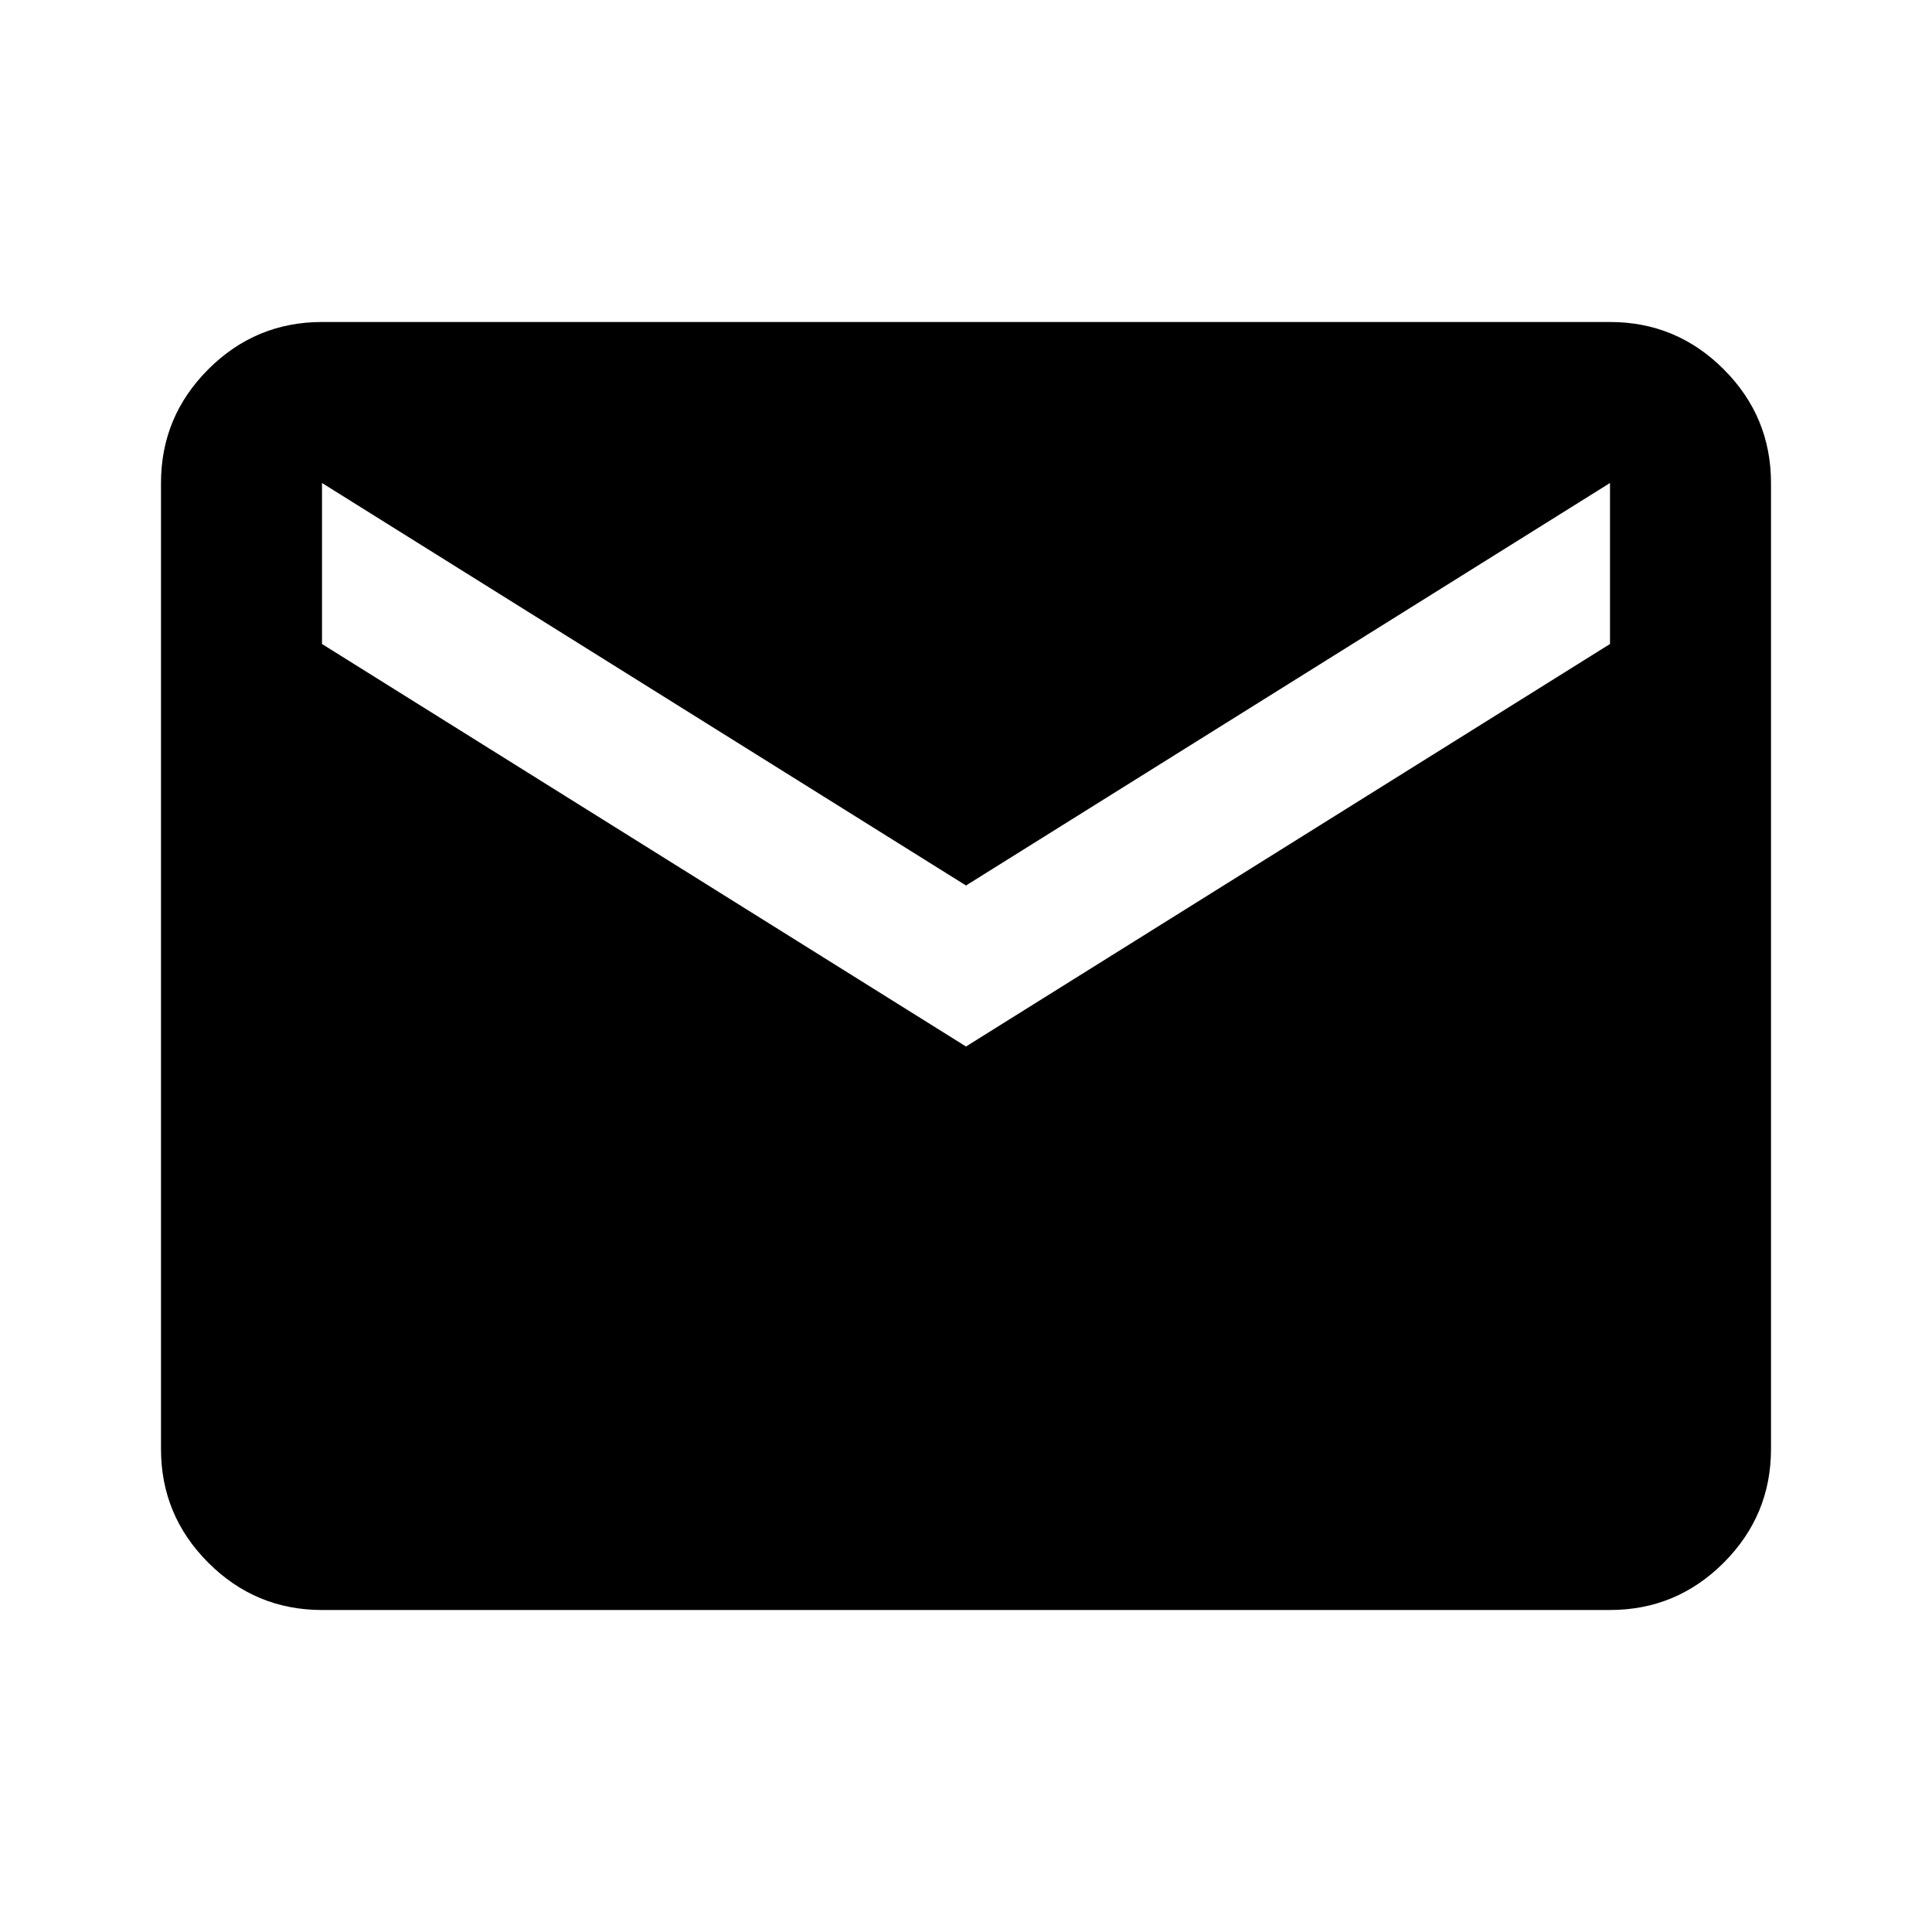
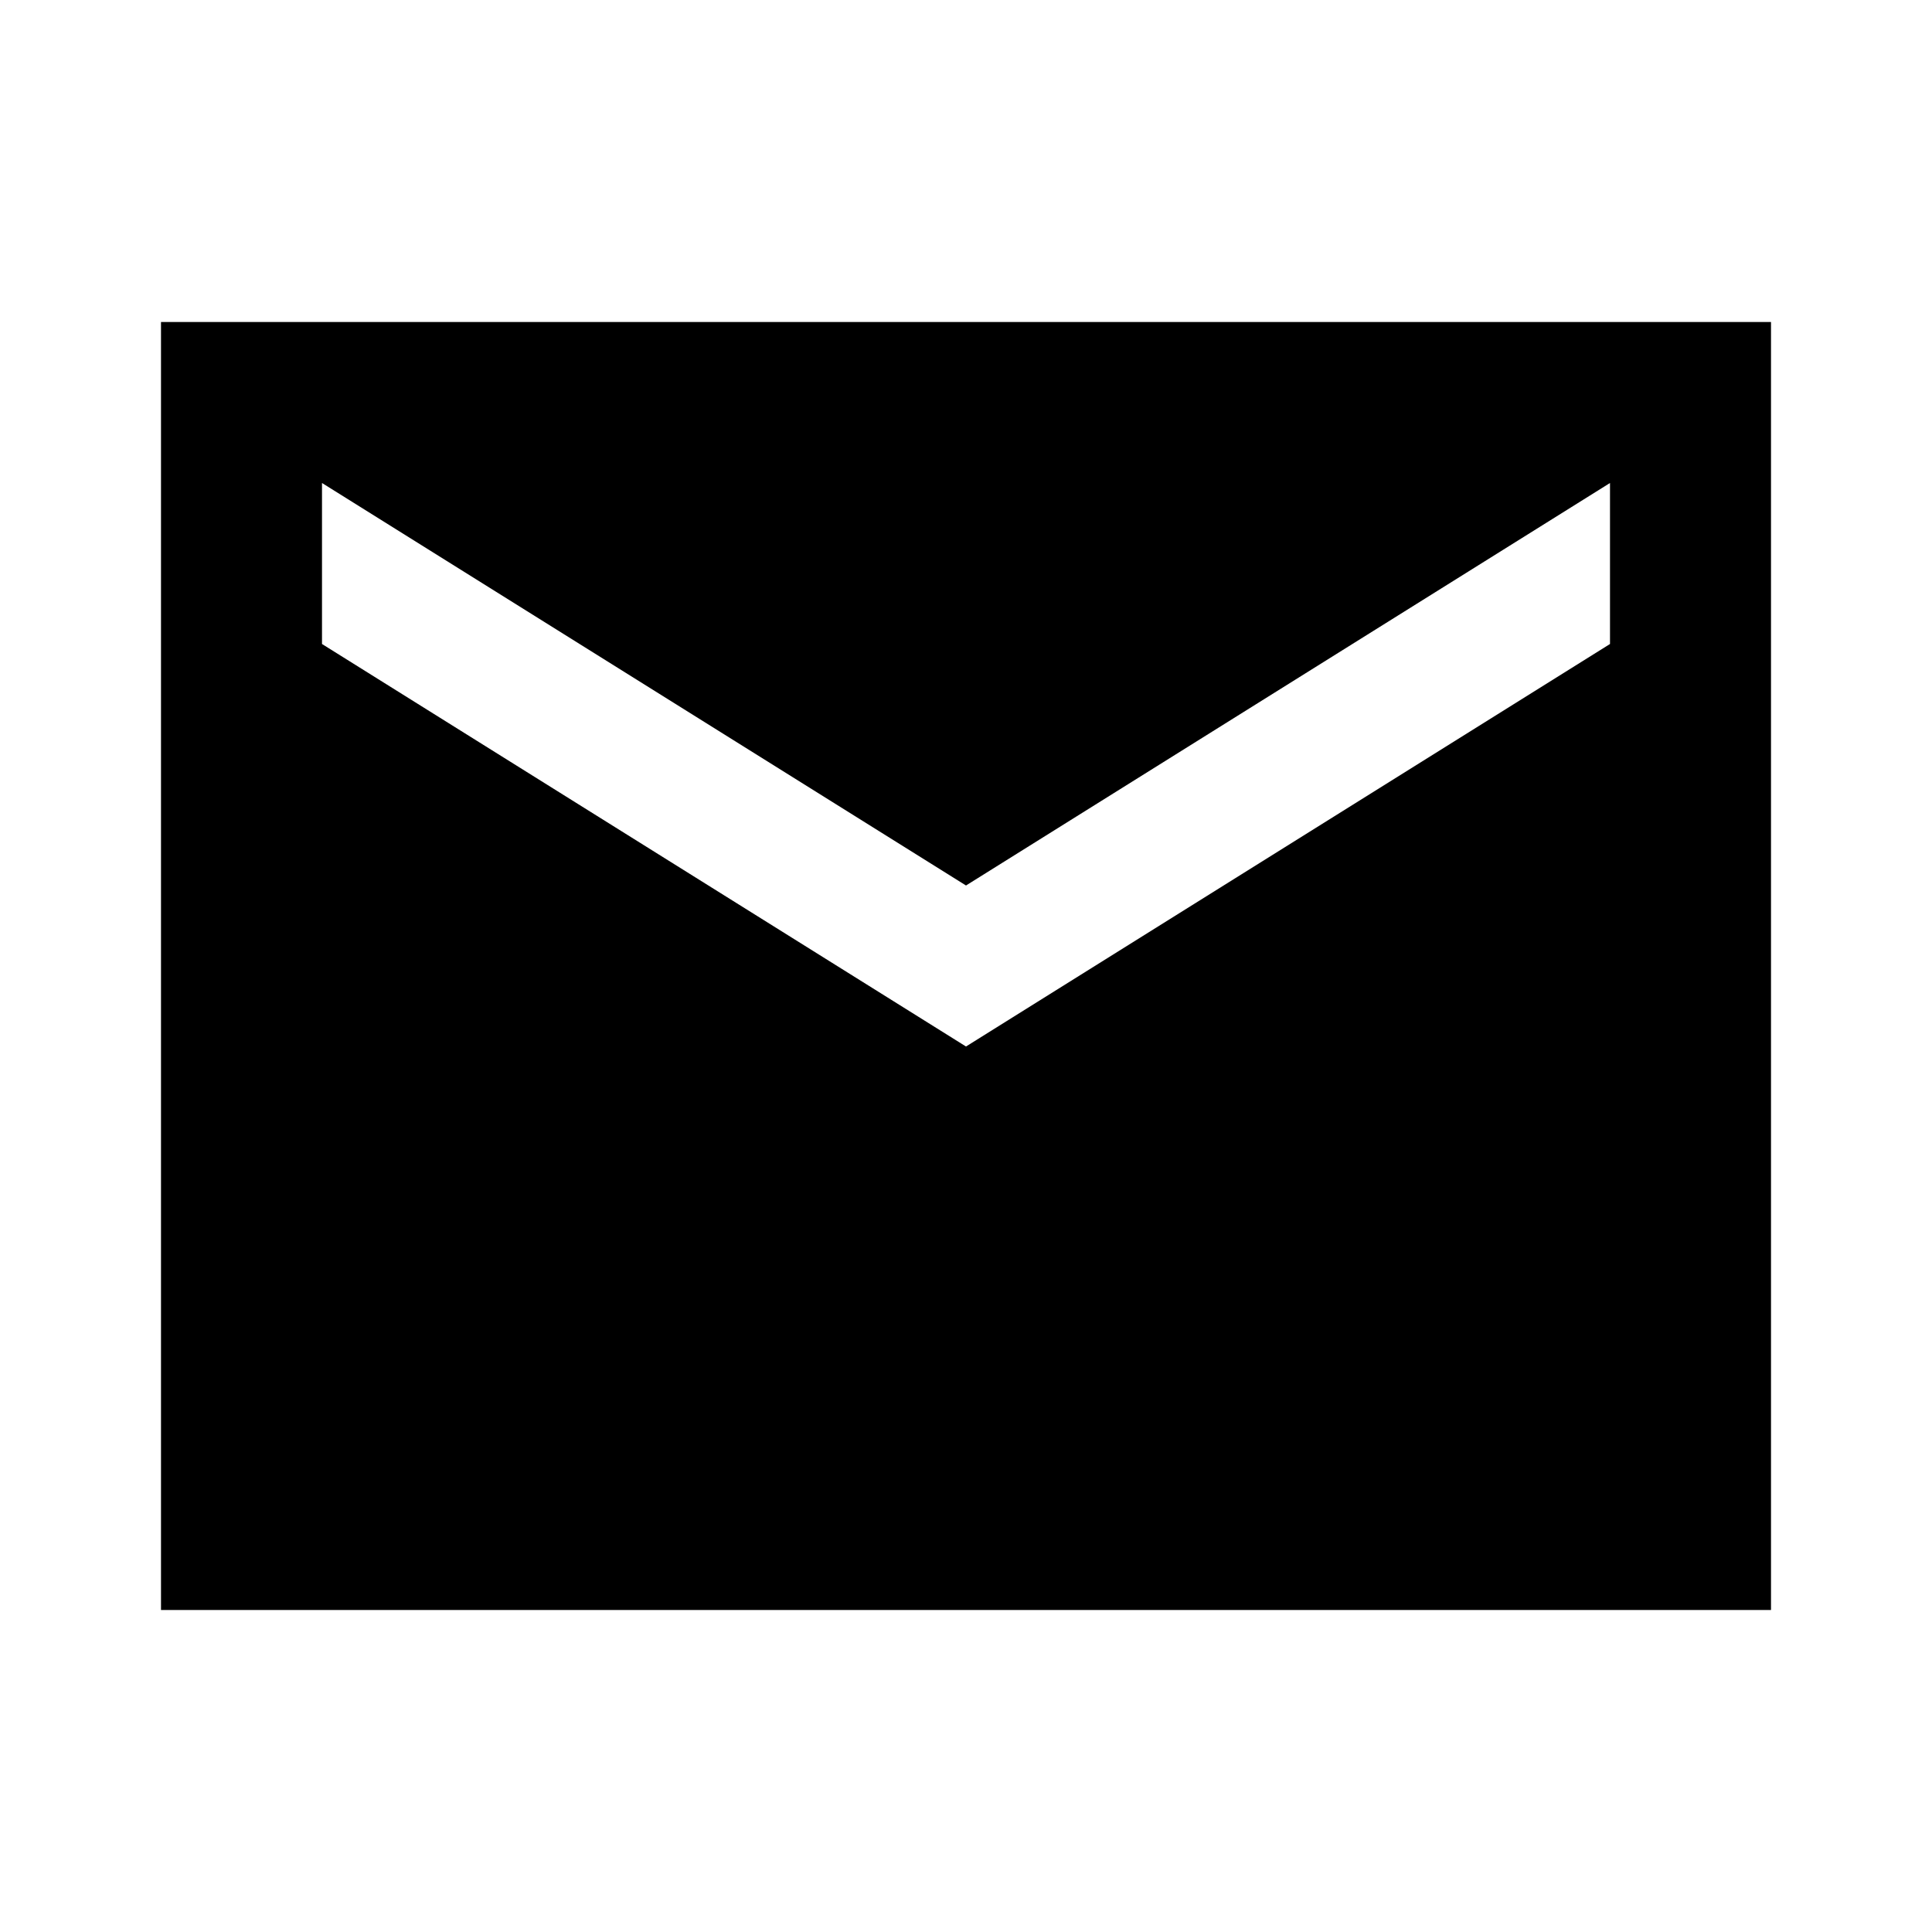
<svg xmlns="http://www.w3.org/2000/svg" height="24" viewBox="0 -960 960 960" width="24">
-   <path d="M160-160q-33 0-56.5-23.5T80-240v-480q0-33 23.5-56.5T160-800h640q33 0 56.5 23.5T880-720v480q0 33-23.5 56.5T800-160H160Zm320-280 320-200v-80L480-520 160-720v80l320 200Z" />
+   <path d="M80-160v-640h800v640H80Zm400-280 320-200v-80L480-520 160-720v80l320 200Z" />
</svg>
